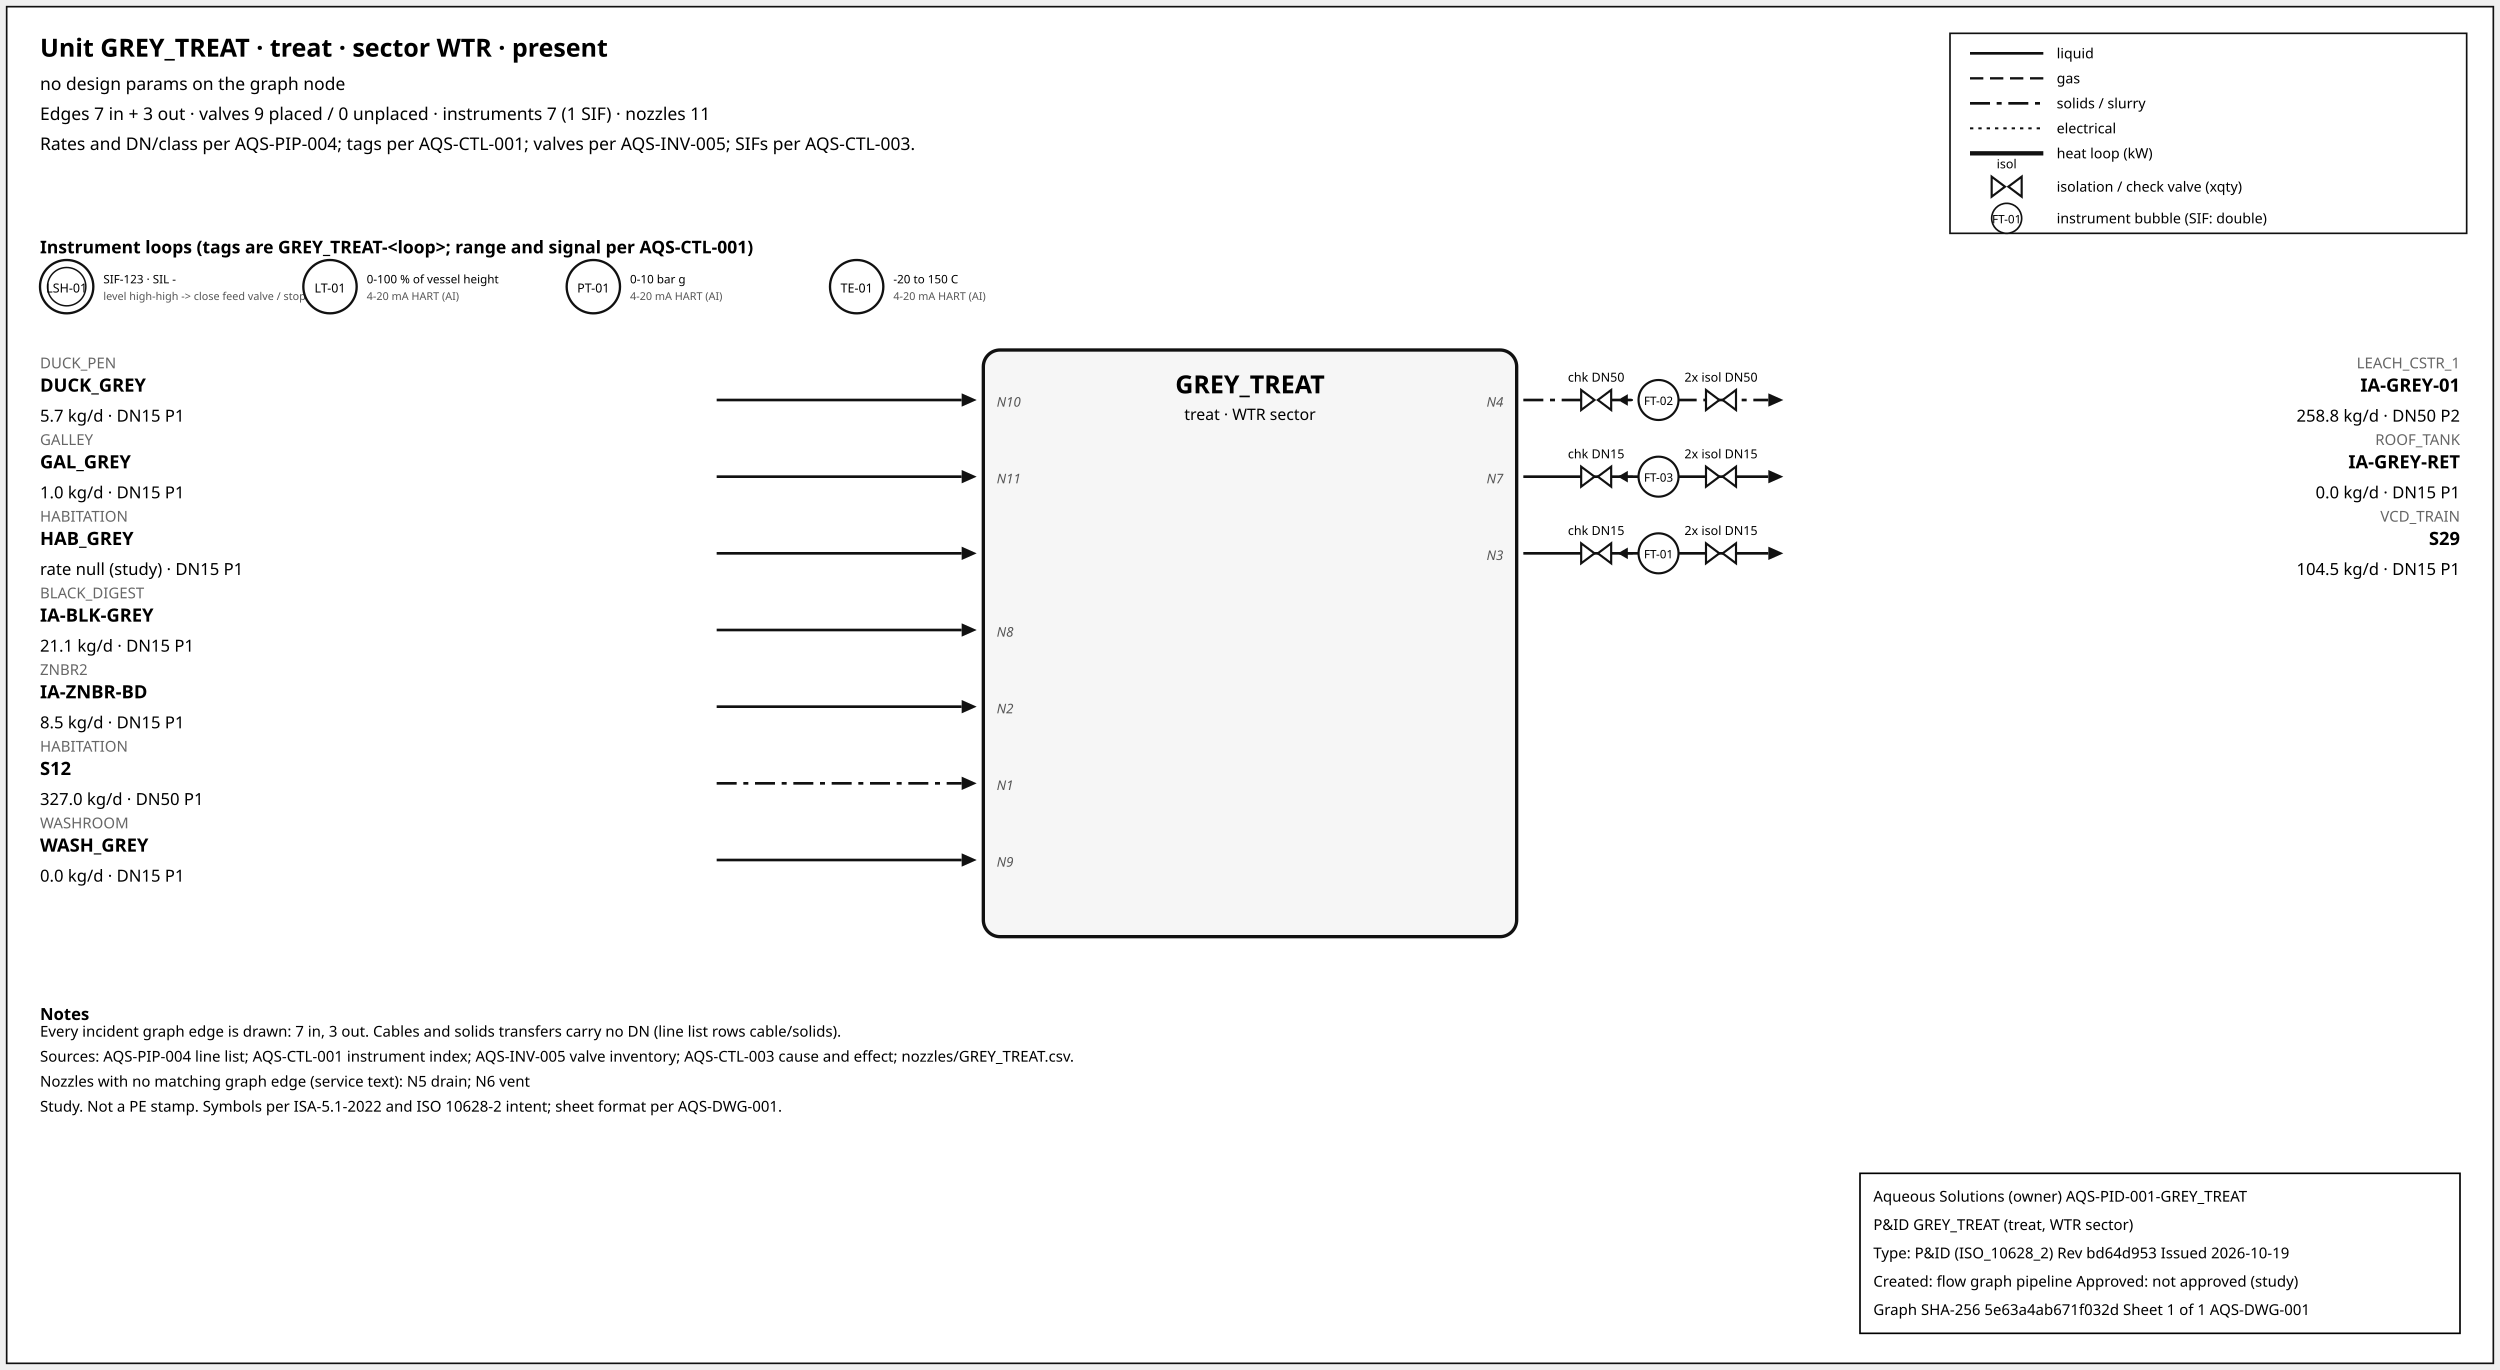
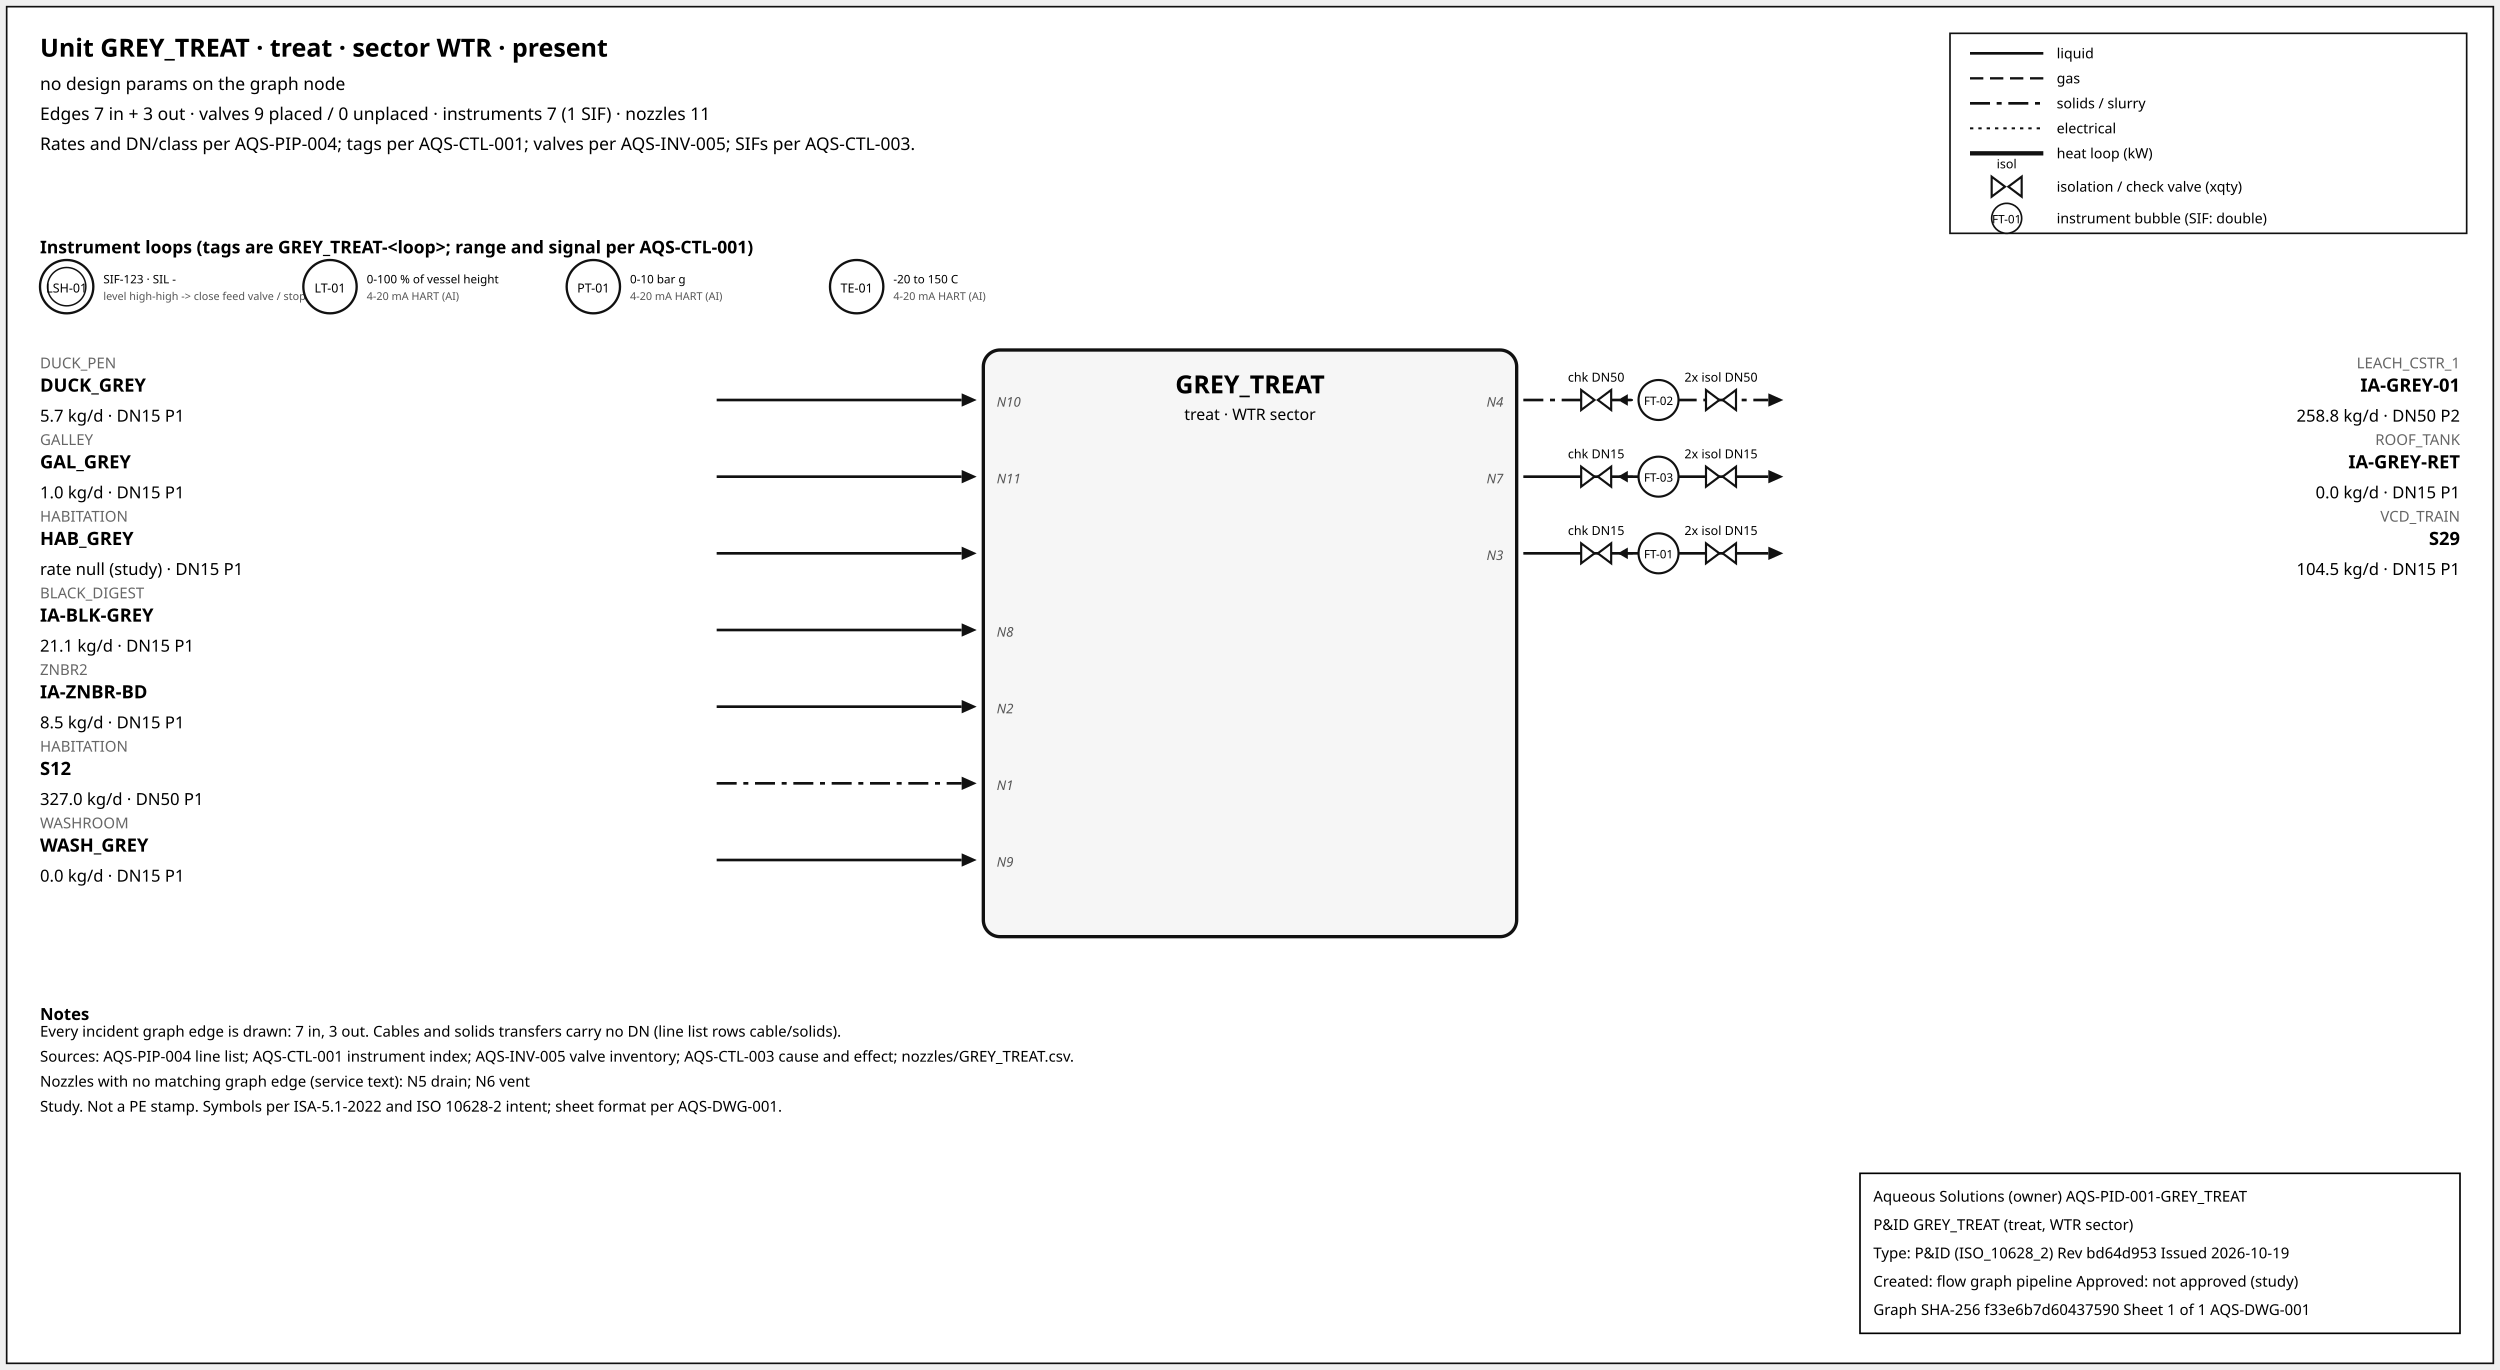
<svg xmlns="http://www.w3.org/2000/svg" width="1500" height="822" font-family="sans-serif">
  <rect x="4" y="4" width="1492" height="814" fill="white" stroke="#111" />
  <text x="24" y="34" font-size="15" font-weight="600">Unit GREY_TREAT · treat · sector WTR · present</text>
  <text x="24" y="54" font-size="10.5">no design params on the graph node</text>
  <text x="24" y="72" font-size="10.5">Edges 7 in + 3 out · valves 9 placed / 0 unplaced · instruments 7 (1 SIF) · nozzles 11</text>
  <text x="24" y="90" font-size="10.5">Rates and DN/class per AQS-PIP-004; tags per AQS-CTL-001; valves per AQS-INV-005; SIFs per AQS-CTL-003.</text>
  <rect x="1170" y="20" width="310" height="120" fill="white" stroke="#111" />
  <line x1="1182" y1="32" x2="1226" y2="32" stroke="#111" stroke-width="1.6" />
  <text x="1234" y="35" font-size="8.5">liquid</text>
  <line x1="1182" y1="47" x2="1226" y2="47" stroke="#111" stroke-width="1.4" stroke-dasharray="8,4" />
  <text x="1234" y="50" font-size="8.5">gas</text>
  <line x1="1182" y1="62" x2="1226" y2="62" stroke="#111" stroke-width="1.6" stroke-dasharray="12,4,3,4" />
  <text x="1234" y="65" font-size="8.5">solids / slurry</text>
  <line x1="1182" y1="77" x2="1226" y2="77" stroke="#111" stroke-width="1.2" stroke-dasharray="2,3" />
  <text x="1234" y="80" font-size="8.5">electrical</text>
  <line x1="1182" y1="92" x2="1226" y2="92" stroke="#111" stroke-width="2.6" />
  <text x="1234" y="95" font-size="8.5">heat loop (kW)</text>
  <path d="M 1195.0,106 L 1203.0,112 L 1195.0,118 Z M 1213.0,106 L 1205.0,112 L 1213.0,118 Z" fill="white" stroke="#111" stroke-width="1.3" />
  <text x="1204.0" y="101.0" font-size="7.5" text-anchor="middle">isol</text>
  <text x="1234" y="115" font-size="8.5">isolation / check valve (xqty)</text>
  <circle cx="1204" cy="131" r="9" fill="white" stroke="#111" />
  <text x="1204" y="134" font-size="7" text-anchor="middle">FT-01</text>
  <text x="1234" y="134" font-size="8.5">instrument bubble (SIF: double)</text>
  <text x="24" y="152" font-size="10.5" font-weight="600">Instrument loops (tags are GREY_TREAT-&lt;loop&gt;; range and signal per AQS-CTL-001)</text>
  <circle cx="40" cy="172" r="16" fill="white" stroke="#111" stroke-width="1.4" />
  <circle cx="40" cy="172" r="11.5" fill="none" stroke="#111" stroke-width="0.9" />
  <text x="40" y="175.5" font-size="7.5" text-anchor="middle">LSH-01</text>
  <text x="62" y="170" font-size="7">SIF-123 · SIL -</text>
  <text x="62" y="180" font-size="6.5" fill="#555">level high-high -&gt; close feed valve / stop f</text>
  <circle cx="198" cy="172" r="16" fill="white" stroke="#111" stroke-width="1.4" />
  <text x="198" y="175.5" font-size="7.5" text-anchor="middle">LT-01</text>
  <text x="220" y="170" font-size="7">0-100 % of vessel height</text>
  <text x="220" y="180" font-size="6.5" fill="#555">4-20 mA HART (AI)</text>
  <circle cx="356" cy="172" r="16" fill="white" stroke="#111" stroke-width="1.4" />
  <text x="356" y="175.5" font-size="7.5" text-anchor="middle">PT-01</text>
  <text x="378" y="170" font-size="7">0-10 bar g</text>
  <text x="378" y="180" font-size="6.5" fill="#555">4-20 mA HART (AI)</text>
  <circle cx="514" cy="172" r="16" fill="white" stroke="#111" stroke-width="1.4" />
  <text x="514" y="175.5" font-size="7.5" text-anchor="middle">TE-01</text>
  <text x="536" y="170" font-size="7">-20 to 150 C</text>
  <text x="536" y="180" font-size="6.5" fill="#555">4-20 mA HART (AI)</text>
  <rect x="590" y="210" width="320" height="352" rx="10" fill="#f6f6f6" stroke="#111" stroke-width="2" />
  <text x="750.0" y="236" font-size="15" font-weight="700" text-anchor="middle">GREY_TREAT</text>
  <text x="750.0" y="252" font-size="9.5" text-anchor="middle">treat · WTR sector</text>
  <line x1="430" y1="240" x2="577" y2="240" stroke="#111" stroke-width="1.6" class="edge-in" />
  <polygon points="586,240 577,236 577,244" fill="#111" />
  <text x="24" y="221" font-size="9" fill="#666" text-anchor="start">DUCK_PEN</text>
  <text x="24" y="235" font-size="11" font-weight="600" text-anchor="start">DUCK_GREY</text>
  <text x="24" y="253" font-size="10" text-anchor="start">5.7 kg/d · DN15 P1</text>
  <text x="598" y="244" font-size="8" font-style="italic" fill="#555" text-anchor="start">N10</text>
  <line x1="430" y1="286" x2="577" y2="286" stroke="#111" stroke-width="1.6" class="edge-in" />
  <polygon points="586,286 577,282 577,290" fill="#111" />
  <text x="24" y="267" font-size="9" fill="#666" text-anchor="start">GALLEY</text>
  <text x="24" y="281" font-size="11" font-weight="600" text-anchor="start">GAL_GREY</text>
  <text x="24" y="299" font-size="10" text-anchor="start">1.0 kg/d · DN15 P1</text>
  <text x="598" y="290" font-size="8" font-style="italic" fill="#555" text-anchor="start">N11</text>
  <line x1="430" y1="332" x2="577" y2="332" stroke="#111" stroke-width="1.6" class="edge-in" />
  <polygon points="586,332 577,328 577,336" fill="#111" />
  <text x="24" y="313" font-size="9" fill="#666" text-anchor="start">HABITATION</text>
  <text x="24" y="327" font-size="11" font-weight="600" text-anchor="start">HAB_GREY</text>
  <text x="24" y="345" font-size="10" text-anchor="start">rate null (study) · DN15 P1</text>
  <line x1="430" y1="378" x2="577" y2="378" stroke="#111" stroke-width="1.6" class="edge-in" />
  <polygon points="586,378 577,374 577,382" fill="#111" />
  <text x="24" y="359" font-size="9" fill="#666" text-anchor="start">BLACK_DIGEST</text>
  <text x="24" y="373" font-size="11" font-weight="600" text-anchor="start">IA-BLK-GREY</text>
  <text x="24" y="391" font-size="10" text-anchor="start">21.1 kg/d · DN15 P1</text>
  <text x="598" y="382" font-size="8" font-style="italic" fill="#555" text-anchor="start">N8</text>
  <line x1="430" y1="424" x2="577" y2="424" stroke="#111" stroke-width="1.6" class="edge-in" />
  <polygon points="586,424 577,420 577,428" fill="#111" />
  <text x="24" y="405" font-size="9" fill="#666" text-anchor="start">ZNBR2</text>
  <text x="24" y="419" font-size="11" font-weight="600" text-anchor="start">IA-ZNBR-BD</text>
  <text x="24" y="437" font-size="10" text-anchor="start">8.5 kg/d · DN15 P1</text>
  <text x="598" y="428" font-size="8" font-style="italic" fill="#555" text-anchor="start">N2</text>
  <line x1="430" y1="470" x2="577" y2="470" stroke="#111" stroke-width="1.6" stroke-dasharray="12,4,3,4" class="edge-in" />
  <polygon points="586,470 577,466 577,474" fill="#111" />
  <text x="24" y="451" font-size="9" fill="#666" text-anchor="start">HABITATION</text>
  <text x="24" y="465" font-size="11" font-weight="600" text-anchor="start">S12</text>
  <text x="24" y="483" font-size="10" text-anchor="start">327.0 kg/d · DN50 P1</text>
  <text x="598" y="474" font-size="8" font-style="italic" fill="#555" text-anchor="start">N1</text>
  <line x1="430" y1="516" x2="577" y2="516" stroke="#111" stroke-width="1.6" class="edge-in" />
  <polygon points="586,516 577,512 577,520" fill="#111" />
  <text x="24" y="497" font-size="9" fill="#666" text-anchor="start">WASHROOM</text>
  <text x="24" y="511" font-size="11" font-weight="600" text-anchor="start">WASH_GREY</text>
  <text x="24" y="529" font-size="10" text-anchor="start">0.0 kg/d · DN15 P1</text>
  <text x="598" y="520" font-size="8" font-style="italic" fill="#555" text-anchor="start">N9</text>
  <line x1="914" y1="240" x2="1061" y2="240" stroke="#111" stroke-width="1.6" stroke-dasharray="12,4,3,4" class="edge-out" />
  <polygon points="1070,240 1061,236 1061,244" fill="#111" />
  <text x="1476" y="221" font-size="9" fill="#666" text-anchor="end">LEACH_CSTR_1</text>
  <text x="1476" y="235" font-size="11" font-weight="600" text-anchor="end">IA-GREY-01</text>
  <text x="1476" y="253" font-size="10" text-anchor="end">258.8 kg/d · DN50 P2</text>
  <text x="902" y="244" font-size="8" font-style="italic" fill="#555" text-anchor="end">N4</text>
  <line x1="979.7" y1="240" x2="971.7" y2="240" stroke="#111" stroke-width="1.2" />
  <polygon points="970.7,240 976.7,236.5 976.7,243.5" fill="#111" />
  <path d="M 948.7,234 L 956.7,240 L 948.7,246 Z M 966.7,234 L 958.7,240 L 966.7,246 Z" fill="white" stroke="#111" stroke-width="1.3" />
  <text x="957.7" y="229.0" font-size="7.5" text-anchor="middle">chk DN50</text>
  <path d="M 1023.6,234 L 1031.6,240 L 1023.6,246 Z M 1041.6,234 L 1033.6,240 L 1041.6,246 Z" fill="white" stroke="#111" stroke-width="1.3" />
  <text x="1032.6" y="229.0" font-size="7.5" text-anchor="middle">2x isol DN50</text>
  <circle cx="995.12" cy="240" r="12" fill="white" stroke="#111" stroke-width="1.3" />
  <text x="995.12" y="243" font-size="7" text-anchor="middle">FT-02</text>
  <line x1="914" y1="286" x2="1061" y2="286" stroke="#111" stroke-width="1.6" class="edge-out" />
  <polygon points="1070,286 1061,282 1061,290" fill="#111" />
  <text x="1476" y="267" font-size="9" fill="#666" text-anchor="end">ROOF_TANK</text>
  <text x="1476" y="281" font-size="11" font-weight="600" text-anchor="end">IA-GREY-RET</text>
  <text x="1476" y="299" font-size="10" text-anchor="end">0.0 kg/d · DN15 P1</text>
  <text x="902" y="290" font-size="8" font-style="italic" fill="#555" text-anchor="end">N7</text>
  <line x1="979.7" y1="286" x2="971.7" y2="286" stroke="#111" stroke-width="1.2" />
  <polygon points="970.7,286 976.7,282.5 976.7,289.5" fill="#111" />
  <path d="M 948.7,280 L 956.7,286 L 948.7,292 Z M 966.7,280 L 958.7,286 L 966.7,292 Z" fill="white" stroke="#111" stroke-width="1.3" />
  <text x="957.7" y="275.0" font-size="7.5" text-anchor="middle">chk DN15</text>
  <path d="M 1023.6,280 L 1031.6,286 L 1023.6,292 Z M 1041.6,280 L 1033.6,286 L 1041.6,292 Z" fill="white" stroke="#111" stroke-width="1.3" />
  <text x="1032.6" y="275.0" font-size="7.5" text-anchor="middle">2x isol DN15</text>
  <circle cx="995.12" cy="286" r="12" fill="white" stroke="#111" stroke-width="1.3" />
  <text x="995.12" y="289" font-size="7" text-anchor="middle">FT-03</text>
  <line x1="914" y1="332" x2="1061" y2="332" stroke="#111" stroke-width="1.6" class="edge-out" />
  <polygon points="1070,332 1061,328 1061,336" fill="#111" />
  <text x="1476" y="313" font-size="9" fill="#666" text-anchor="end">VCD_TRAIN</text>
  <text x="1476" y="327" font-size="11" font-weight="600" text-anchor="end">S29</text>
  <text x="1476" y="345" font-size="10" text-anchor="end">104.5 kg/d · DN15 P1</text>
  <text x="902" y="336" font-size="8" font-style="italic" fill="#555" text-anchor="end">N3</text>
  <line x1="979.7" y1="332" x2="971.7" y2="332" stroke="#111" stroke-width="1.2" />
  <polygon points="970.7,332 976.7,328.5 976.7,335.5" fill="#111" />
  <path d="M 948.7,326 L 956.7,332 L 948.7,338 Z M 966.7,326 L 958.7,332 L 966.7,338 Z" fill="white" stroke="#111" stroke-width="1.3" />
  <text x="957.7" y="321.0" font-size="7.5" text-anchor="middle">chk DN15</text>
  <path d="M 1023.6,326 L 1031.6,332 L 1023.6,338 Z M 1041.6,326 L 1033.6,332 L 1041.6,338 Z" fill="white" stroke="#111" stroke-width="1.3" />
  <text x="1032.6" y="321.0" font-size="7.5" text-anchor="middle">2x isol DN15</text>
  <circle cx="995.12" cy="332" r="12" fill="white" stroke="#111" stroke-width="1.3" />
  <text x="995.12" y="335" font-size="7" text-anchor="middle">FT-01</text>
  <text x="24" y="612" font-size="10" font-weight="600">Notes</text>
  <text x="24" y="622" font-size="9">Every incident graph edge is drawn: 7 in, 3 out. Cables and solids transfers carry no DN (line list rows cable/solids).</text>
  <text x="24" y="637" font-size="9">Sources: AQS-PIP-004 line list; AQS-CTL-001 instrument index; AQS-INV-005 valve inventory; AQS-CTL-003 cause and effect; nozzles/GREY_TREAT.csv.</text>
  <text x="24" y="652" font-size="9">Nozzles with no matching graph edge (service text): N5 drain; N6 vent</text>
  <text x="24" y="667" font-size="9">Study. Not a PE stamp. Symbols per ISA-5.1-2022 and ISO 10628-2 intent; sheet format per AQS-DWG-001.</text>
  <g id="aqs-title-block">
    <rect x="1116" y="704" width="360" height="96" fill="white" stroke="black" stroke-width="1" />
    <text x="1124" y="721" font-size="9">Aqueous Solutions (owner)   AQS-PID-001-GREY_TREAT</text>
    <text x="1124" y="738" font-size="9">P&amp;ID GREY_TREAT (treat, WTR sector)</text>
    <text x="1124" y="755" font-size="9">Type: P&amp;ID (ISO_10628_2)   Rev bd64d953   Issued 2026-10-19</text>
    <text x="1124" y="772" font-size="9">Created: flow graph pipeline   Approved: not approved (study)</text>
-     <text x="1124" y="789" font-size="9">Graph SHA-256 5e63a4ab671f032d   Sheet 1 of 1   AQS-DWG-001</text>
+     <text x="1124" y="789" font-size="9">Graph SHA-256 f33e6b7d60437590   Sheet 1 of 1   AQS-DWG-001</text>
  </g>
</svg>
